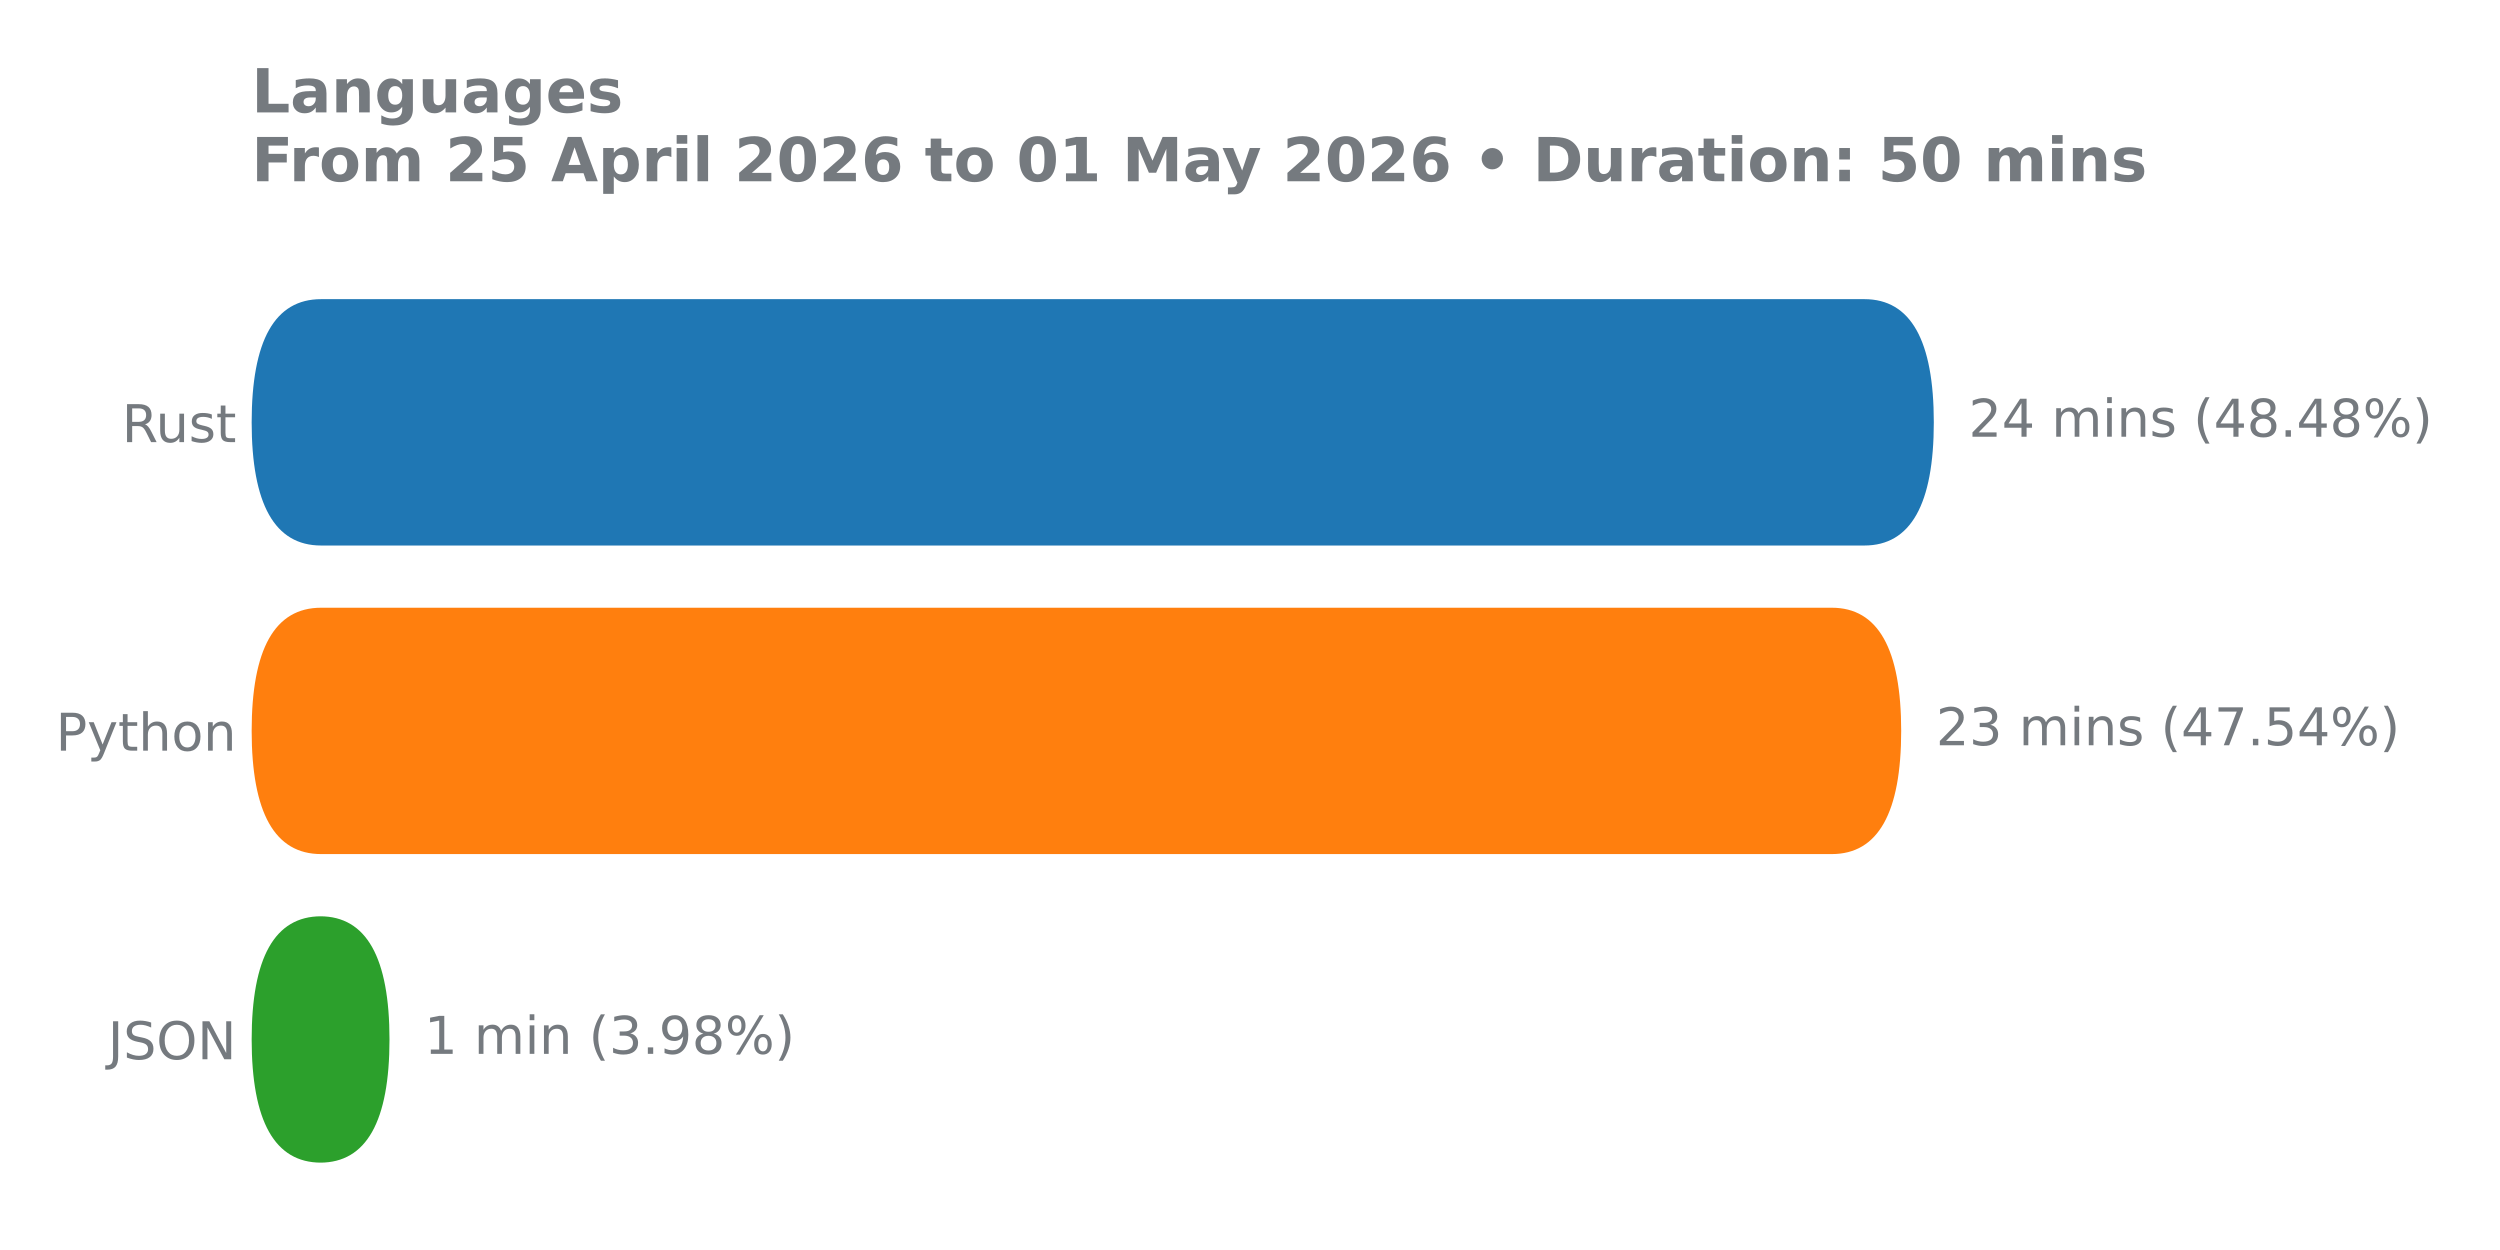
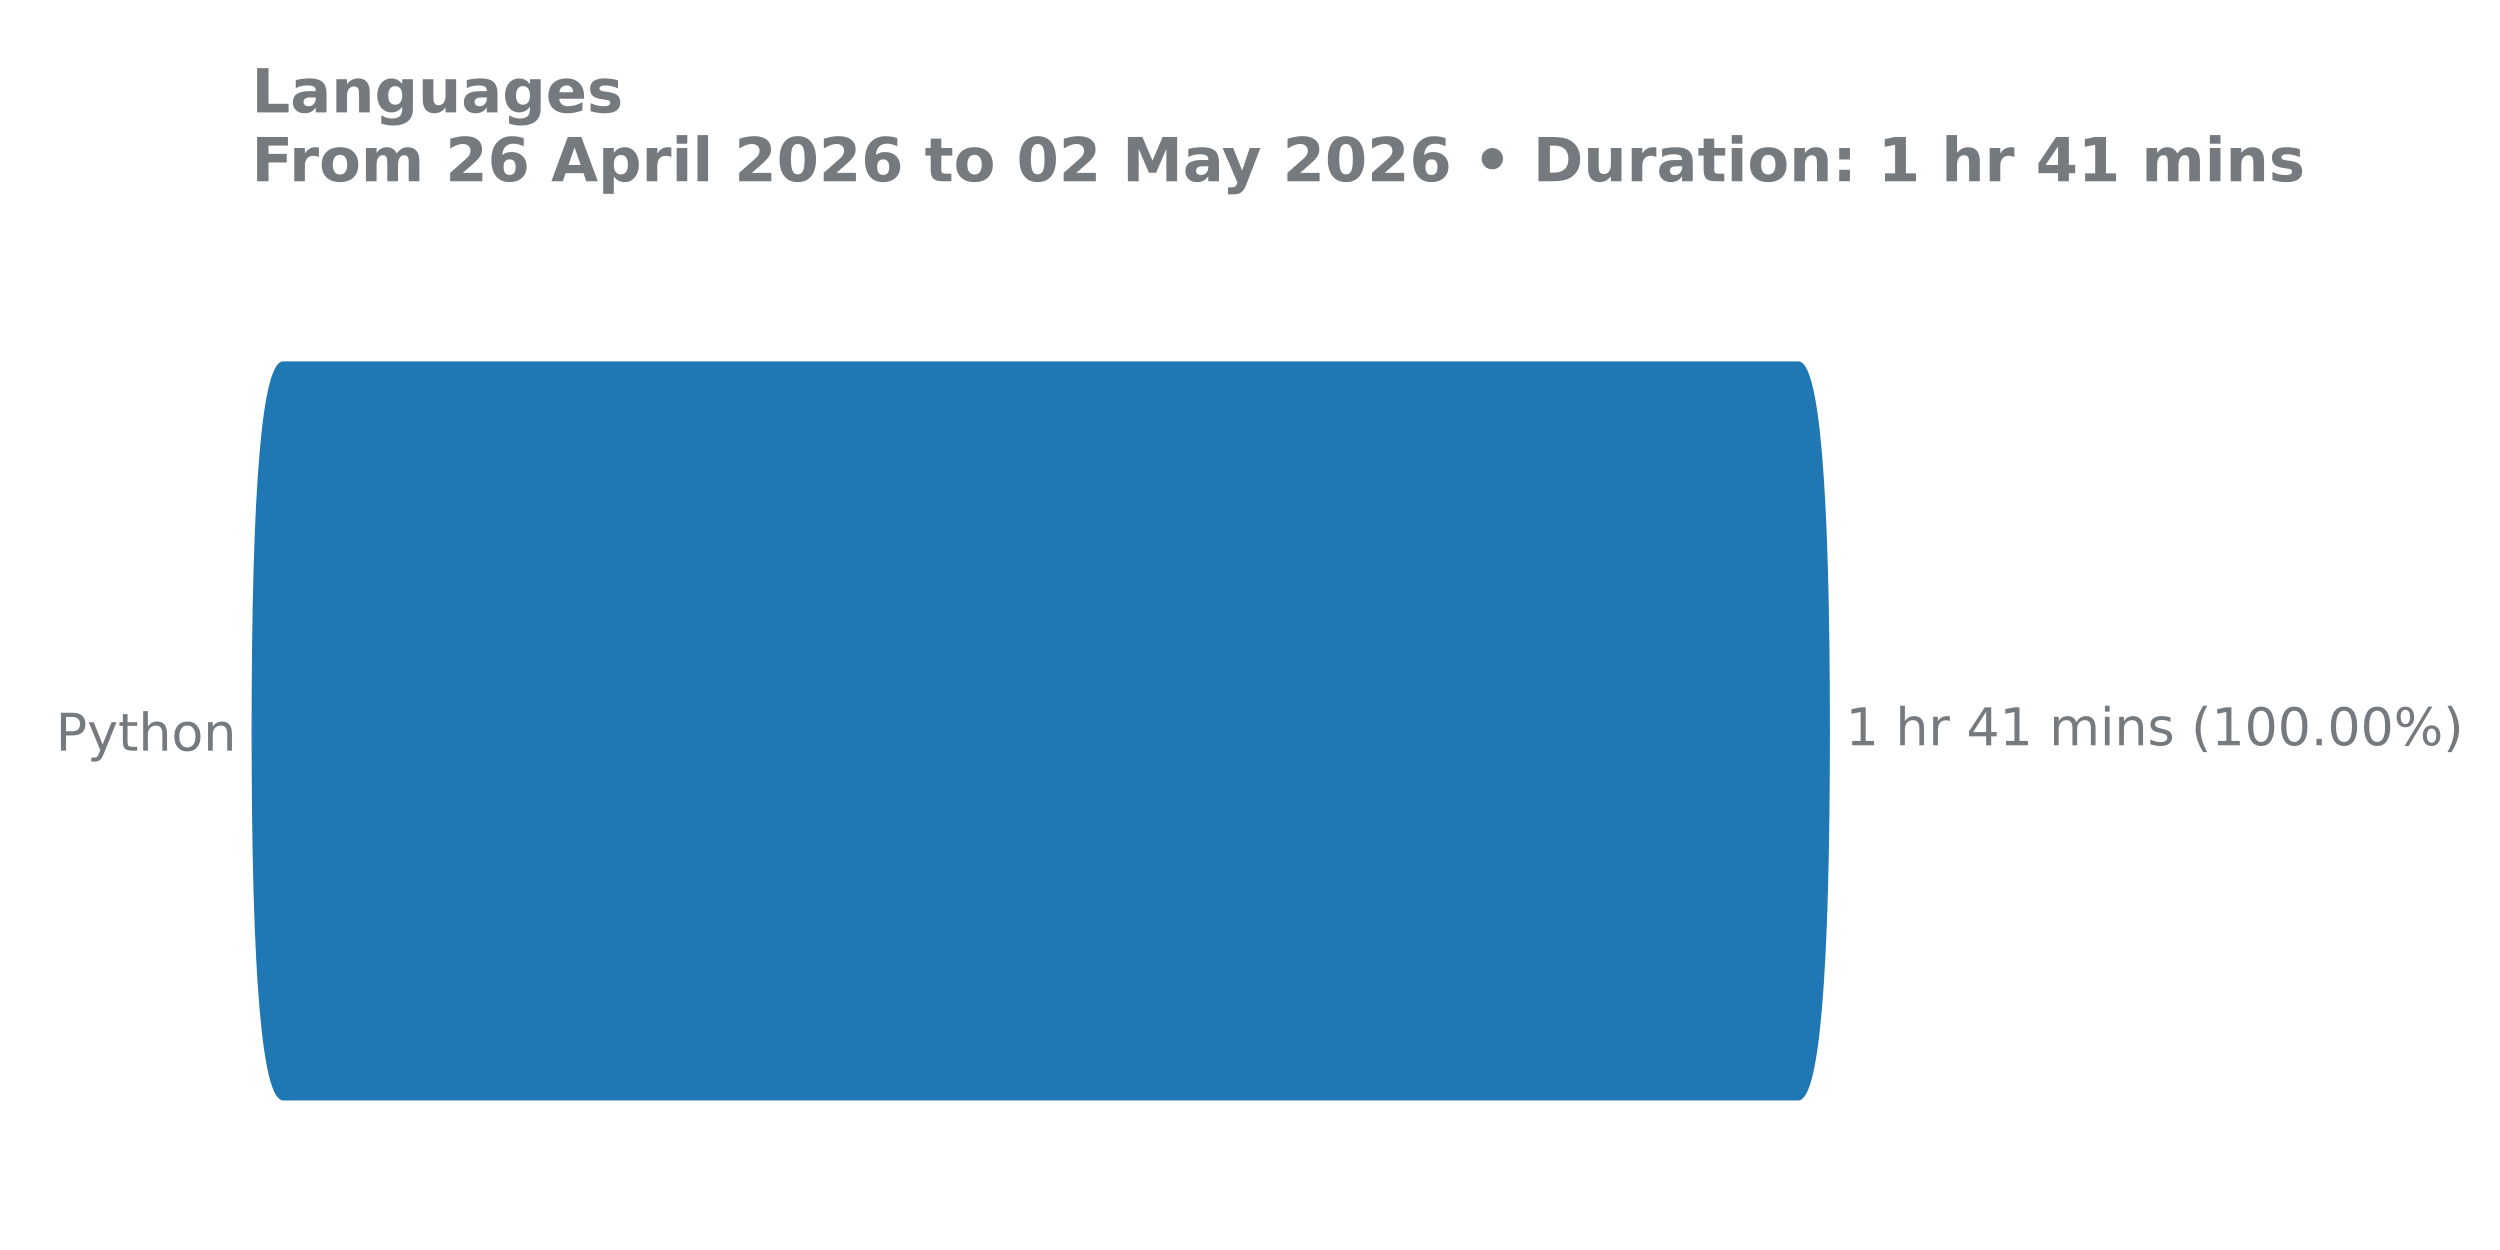
<svg xmlns="http://www.w3.org/2000/svg" xmlns:xlink="http://www.w3.org/1999/xlink" width="576pt" height="288pt" viewBox="0 0 576 288" version="1.1">
  <defs>
    <style type="text/css">*{stroke-linejoin: round; stroke-linecap: butt}</style>
  </defs>
  <g id="figure_1">
    <g id="patch_1">
      <path d="M 0 288  L 576 288  L 576 0  L 0 0  L 0 288  z " style="fill: none" />
    </g>
    <g id="axes_1">
      <g id="patch_2">
-         <path d="M 57.95 275.04  L 525.54 275.04  L 525.54 61.76  L 57.95 61.76  L 57.95 275.04  z " style="fill: none" />
+         <path d="M 57.95 275.04  L 457.994 275.04  L 457.994 61.76  L 57.95 61.76  L 57.95 275.04  z " style="fill: none" />
      </g>
      <g id="matplotlib.axis_1" />
      <g id="matplotlib.axis_2">
        <g id="ytick_1">
          <g id="text_1">
-             <g style="fill: #757a7f" transform="translate(28.09125 101.8657) scale(0.12 -0.12)">
-               <defs>
-                 <path id="DejaVuSans-52" d="M 2841 2188  Q 3044 2119 3236 1894  Q 3428 1669 3622 1275  L 4263 0  L 3584 0  L 2988 1197  Q 2756 1666 2539 1819  Q 2322 1972 1947 1972  L 1259 1972  L 1259 0  L 628 0  L 628 4666  L 2053 4666  Q 2853 4666 3247 4331  Q 3641 3997 3641 3322  Q 3641 2881 3436 2590  Q 3231 2300 2841 2188  z M 1259 4147  L 1259 2491  L 2053 2491  Q 2509 2491 2742 2702  Q 2975 2913 2975 3322  Q 2975 3731 2742 3939  Q 2509 4147 2053 4147  L 1259 4147  z " transform="scale(0.015625)" />
-                 <path id="DejaVuSans-75" d="M 544 1381  L 544 3500  L 1119 3500  L 1119 1403  Q 1119 906 1312 657  Q 1506 409 1894 409  Q 2359 409 2629 706  Q 2900 1003 2900 1516  L 2900 3500  L 3475 3500  L 3475 0  L 2900 0  L 2900 538  Q 2691 219 2414 64  Q 2138 -91 1772 -91  Q 1169 -91 856 284  Q 544 659 544 1381  z M 1991 3584  L 1991 3584  z " transform="scale(0.015625)" />
-                 <path id="DejaVuSans-73" d="M 2834 3397  L 2834 2853  Q 2591 2978 2328 3040  Q 2066 3103 1784 3103  Q 1356 3103 1142 2972  Q 928 2841 928 2578  Q 928 2378 1081 2264  Q 1234 2150 1697 2047  L 1894 2003  Q 2506 1872 2764 1633  Q 3022 1394 3022 966  Q 3022 478 2636 193  Q 2250 -91 1575 -91  Q 1294 -91 989 -36  Q 684 19 347 128  L 347 722  Q 666 556 975 473  Q 1284 391 1588 391  Q 1994 391 2212 530  Q 2431 669 2431 922  Q 2431 1156 2273 1281  Q 2116 1406 1581 1522  L 1381 1569  Q 847 1681 609 1914  Q 372 2147 372 2553  Q 372 3047 722 3315  Q 1072 3584 1716 3584  Q 2034 3584 2315 3537  Q 2597 3491 2834 3397  z " transform="scale(0.015625)" />
-                 <path id="DejaVuSans-74" d="M 1172 4494  L 1172 3500  L 2356 3500  L 2356 3053  L 1172 3053  L 1172 1153  Q 1172 725 1289 603  Q 1406 481 1766 481  L 2356 481  L 2356 0  L 1766 0  Q 1100 0 847 248  Q 594 497 594 1153  L 594 3053  L 172 3053  L 172 3500  L 594 3500  L 594 4494  L 1172 4494  z " transform="scale(0.015625)" />
-               </defs>
-               <use xlink:href="#DejaVuSans-52" />
-               <use xlink:href="#DejaVuSans-75" transform="translate(64.98242 0)" />
-               <use xlink:href="#DejaVuSans-73" transform="translate(128.3613 0)" />
-               <use xlink:href="#DejaVuSans-74" transform="translate(180.4609 0)" />
-             </g>
-           </g>
-         </g>
-         <g id="ytick_2">
-           <g id="text_2">
            <g style="fill: #757a7f" transform="translate(12.855 172.9591) scale(0.12 -0.12)">
              <defs>
                <path id="DejaVuSans-50" d="M 1259 4147  L 1259 2394  L 2053 2394  Q 2494 2394 2734 2622  Q 2975 2850 2975 3272  Q 2975 3691 2734 3919  Q 2494 4147 2053 4147  L 1259 4147  z M 628 4666  L 2053 4666  Q 2838 4666 3239 4311  Q 3641 3956 3641 3272  Q 3641 2581 3239 2228  Q 2838 1875 2053 1875  L 1259 1875  L 1259 0  L 628 0  L 628 4666  z " transform="scale(0.015625)" />
                <path id="DejaVuSans-79" d="M 2059 -325  Q 1816 -950 1584 -1140  Q 1353 -1331 966 -1331  L 506 -1331  L 506 -850  L 844 -850  Q 1081 -850 1212 -737  Q 1344 -625 1503 -206  L 1606 56  L 191 3500  L 800 3500  L 1894 763  L 2988 3500  L 3597 3500  L 2059 -325  z " transform="scale(0.015625)" />
+                 <path id="DejaVuSans-74" d="M 1172 4494  L 1172 3500  L 2356 3500  L 2356 3053  L 1172 3053  L 1172 1153  Q 1172 725 1289 603  Q 1406 481 1766 481  L 2356 481  L 2356 0  L 1766 0  Q 1100 0 847 248  Q 594 497 594 1153  L 594 3053  L 172 3053  L 172 3500  L 594 3500  L 594 4494  L 1172 4494  z " transform="scale(0.015625)" />
                <path id="DejaVuSans-68" d="M 3513 2113  L 3513 0  L 2938 0  L 2938 2094  Q 2938 2591 2744 2837  Q 2550 3084 2163 3084  Q 1697 3084 1428 2787  Q 1159 2491 1159 1978  L 1159 0  L 581 0  L 581 4863  L 1159 4863  L 1159 2956  Q 1366 3272 1645 3428  Q 1925 3584 2291 3584  Q 2894 3584 3203 3211  Q 3513 2838 3513 2113  z " transform="scale(0.015625)" />
                <path id="DejaVuSans-6f" d="M 1959 3097  Q 1497 3097 1228 2736  Q 959 2375 959 1747  Q 959 1119 1226 758  Q 1494 397 1959 397  Q 2419 397 2687 759  Q 2956 1122 2956 1747  Q 2956 2369 2687 2733  Q 2419 3097 1959 3097  z M 1959 3584  Q 2709 3584 3137 3096  Q 3566 2609 3566 1747  Q 3566 888 3137 398  Q 2709 -91 1959 -91  Q 1206 -91 779 398  Q 353 888 353 1747  Q 353 2609 779 3096  Q 1206 3584 1959 3584  z " transform="scale(0.015625)" />
                <path id="DejaVuSans-6e" d="M 3513 2113  L 3513 0  L 2938 0  L 2938 2094  Q 2938 2591 2744 2837  Q 2550 3084 2163 3084  Q 1697 3084 1428 2787  Q 1159 2491 1159 1978  L 1159 0  L 581 0  L 581 3500  L 1159 3500  L 1159 2956  Q 1366 3272 1645 3428  Q 1925 3584 2291 3584  Q 2894 3584 3203 3211  Q 3513 2838 3513 2113  z " transform="scale(0.015625)" />
              </defs>
              <use xlink:href="#DejaVuSans-50" />
              <use xlink:href="#DejaVuSans-79" transform="translate(60.30273 0)" />
              <use xlink:href="#DejaVuSans-74" transform="translate(119.4824 0)" />
              <use xlink:href="#DejaVuSans-68" transform="translate(158.6914 0)" />
              <use xlink:href="#DejaVuSans-6f" transform="translate(222.0703 0)" />
              <use xlink:href="#DejaVuSans-6e" transform="translate(283.252 0)" />
            </g>
          </g>
        </g>
-         <g id="ytick_3">
-           <g id="text_3">
-             <g style="fill: #757a7f" transform="translate(24.86812 244.0524) scale(0.12 -0.12)">
-               <defs>
-                 <path id="DejaVuSans-4a" d="M 628 4666  L 1259 4666  L 1259 325  Q 1259 -519 939 -900  Q 619 -1281 -91 -1281  L -331 -1281  L -331 -750  L -134 -750  Q 284 -750 456 -515  Q 628 -281 628 325  L 628 4666  z " transform="scale(0.015625)" />
-                 <path id="DejaVuSans-53" d="M 3425 4513  L 3425 3897  Q 3066 4069 2747 4153  Q 2428 4238 2131 4238  Q 1616 4238 1336 4038  Q 1056 3838 1056 3469  Q 1056 3159 1242 3001  Q 1428 2844 1947 2747  L 2328 2669  Q 3034 2534 3370 2195  Q 3706 1856 3706 1288  Q 3706 609 3251 259  Q 2797 -91 1919 -91  Q 1588 -91 1214 -16  Q 841 59 441 206  L 441 856  Q 825 641 1194 531  Q 1563 422 1919 422  Q 2459 422 2753 634  Q 3047 847 3047 1241  Q 3047 1584 2836 1778  Q 2625 1972 2144 2069  L 1759 2144  Q 1053 2284 737 2584  Q 422 2884 422 3419  Q 422 4038 858 4394  Q 1294 4750 2059 4750  Q 2388 4750 2728 4690  Q 3069 4631 3425 4513  z " transform="scale(0.015625)" />
-                 <path id="DejaVuSans-4f" d="M 2522 4238  Q 1834 4238 1429 3725  Q 1025 3213 1025 2328  Q 1025 1447 1429 934  Q 1834 422 2522 422  Q 3209 422 3611 934  Q 4013 1447 4013 2328  Q 4013 3213 3611 3725  Q 3209 4238 2522 4238  z M 2522 4750  Q 3503 4750 4090 4092  Q 4678 3434 4678 2328  Q 4678 1225 4090 567  Q 3503 -91 2522 -91  Q 1538 -91 948 565  Q 359 1222 359 2328  Q 359 3434 948 4092  Q 1538 4750 2522 4750  z " transform="scale(0.015625)" />
-                 <path id="DejaVuSans-4e" d="M 628 4666  L 1478 4666  L 3547 763  L 3547 4666  L 4159 4666  L 4159 0  L 3309 0  L 1241 3903  L 1241 0  L 628 0  L 628 4666  z " transform="scale(0.015625)" />
-               </defs>
-               <use xlink:href="#DejaVuSans-4a" />
-               <use xlink:href="#DejaVuSans-53" transform="translate(29.49219 0)" />
-               <use xlink:href="#DejaVuSans-4f" transform="translate(92.96875 0)" />
-               <use xlink:href="#DejaVuSans-4e" transform="translate(171.6797 0)" />
-             </g>
-           </g>
-         </g>
      </g>
      <g id="patch_3">
-         <path d="M 73.973 211.113  L 73.75 211.113  Q 89.741 211.113 89.741 239.55  L 89.741 239.436  Q 89.741 267.874 73.75 267.874  L 73.973 267.874  Q 57.982 267.874 57.982 239.436  L 57.982 239.55  Q 57.982 211.113 73.973 211.113  z " clip-path="url(#p7775bc3fd5)" style="fill: #2ca02c" />
-       </g>
-       <g id="patch_4">
-         <path d="M 73.973 140.02  L 422.044 140.02  Q 438.035 140.02 438.035 168.457  L 438.035 168.343  Q 438.035 196.78 422.044 196.78  L 73.973 196.78  Q 57.982 196.78 57.982 168.343  L 57.982 168.457  Q 57.982 140.02 73.973 140.02  z " clip-path="url(#p7775bc3fd5)" style="fill: #ff7f0e" />
-       </g>
-       <g id="patch_5">
-         <path d="M 73.973 68.926  L 429.56 68.926  Q 445.551 68.926 445.551 97.364  L 445.551 97.25  Q 445.551 125.687 429.56 125.687  L 73.973 125.687  Q 57.982 125.687 57.982 97.25  L 57.982 97.364  Q 57.982 68.926 73.973 68.926  z " clip-path="url(#p7775bc3fd5)" style="fill: #1f77b4" />
+         <path d="M 65.238 83.259  L 414.338 83.259  Q 421.611 83.259 421.611 168.571  L 421.611 168.229  Q 421.611 253.541 414.338 253.541  L 65.238 253.541  Q 57.965 253.541 57.965 168.229  L 57.965 168.571  Q 57.965 83.259 65.238 83.259  z " clip-path="url(#p028d871678)" style="fill: #1f77b4" />
      </g>
      <g id="line2d_1">
-         <path clip-path="url(#p7775bc3fd5)" style="fill: none; stroke: #424242; stroke-width: 2.25; stroke-linecap: round" />
+         <path clip-path="url(#p028d871678)" style="fill: none; stroke: #424242; stroke-width: 2.25; stroke-linecap: round" />
      </g>
-       <g id="line2d_2">
-         <path clip-path="url(#p7775bc3fd5)" style="fill: none; stroke: #424242; stroke-width: 2.25; stroke-linecap: round" />
-       </g>
-       <g id="line2d_3">
-         <path clip-path="url(#p7775bc3fd5)" style="fill: none; stroke: #424242; stroke-width: 2.25; stroke-linecap: round" />
-       </g>
-       <g id="text_4">
-         <g style="fill: #757a7f" transform="translate(453.5788 100.6179) scale(0.12 -0.12)">
+       <g id="text_2">
+         <g style="fill: #757a7f" transform="translate(425.2628 171.7113) scale(0.12 -0.12)">
          <defs>
-             <path id="DejaVuSans-32" d="M 1228 531  L 3431 531  L 3431 0  L 469 0  L 469 531  Q 828 903 1448 1529  Q 2069 2156 2228 2338  Q 2531 2678 2651 2914  Q 2772 3150 2772 3378  Q 2772 3750 2511 3984  Q 2250 4219 1831 4219  Q 1534 4219 1204 4116  Q 875 4013 500 3803  L 500 4441  Q 881 4594 1212 4672  Q 1544 4750 1819 4750  Q 2544 4750 2975 4387  Q 3406 4025 3406 3419  Q 3406 3131 3298 2873  Q 3191 2616 2906 2266  Q 2828 2175 2409 1742  Q 1991 1309 1228 531  z " transform="scale(0.015625)" />
+             <path id="DejaVuSans-31" d="M 794 531  L 1825 531  L 1825 4091  L 703 3866  L 703 4441  L 1819 4666  L 2450 4666  L 2450 531  L 3481 531  L 3481 0  L 794 0  L 794 531  z " transform="scale(0.015625)" />
+             <path id="DejaVuSans-20" transform="scale(0.015625)" />
+             <path id="DejaVuSans-72" d="M 2631 2963  Q 2534 3019 2420 3045  Q 2306 3072 2169 3072  Q 1681 3072 1420 2755  Q 1159 2438 1159 1844  L 1159 0  L 581 0  L 581 3500  L 1159 3500  L 1159 2956  Q 1341 3275 1631 3429  Q 1922 3584 2338 3584  Q 2397 3584 2469 3576  Q 2541 3569 2628 3553  L 2631 2963  z " transform="scale(0.015625)" />
            <path id="DejaVuSans-34" d="M 2419 4116  L 825 1625  L 2419 1625  L 2419 4116  z M 2253 4666  L 3047 4666  L 3047 1625  L 3713 1625  L 3713 1100  L 3047 1100  L 3047 0  L 2419 0  L 2419 1100  L 313 1100  L 313 1709  L 2253 4666  z " transform="scale(0.015625)" />
-             <path id="DejaVuSans-20" transform="scale(0.015625)" />
            <path id="DejaVuSans-6d" d="M 3328 2828  Q 3544 3216 3844 3400  Q 4144 3584 4550 3584  Q 5097 3584 5394 3201  Q 5691 2819 5691 2113  L 5691 0  L 5113 0  L 5113 2094  Q 5113 2597 4934 2840  Q 4756 3084 4391 3084  Q 3944 3084 3684 2787  Q 3425 2491 3425 1978  L 3425 0  L 2847 0  L 2847 2094  Q 2847 2600 2669 2842  Q 2491 3084 2119 3084  Q 1678 3084 1418 2786  Q 1159 2488 1159 1978  L 1159 0  L 581 0  L 581 3500  L 1159 3500  L 1159 2956  Q 1356 3278 1631 3431  Q 1906 3584 2284 3584  Q 2666 3584 2933 3390  Q 3200 3197 3328 2828  z " transform="scale(0.015625)" />
            <path id="DejaVuSans-69" d="M 603 3500  L 1178 3500  L 1178 0  L 603 0  L 603 3500  z M 603 4863  L 1178 4863  L 1178 4134  L 603 4134  L 603 4863  z " transform="scale(0.015625)" />
+             <path id="DejaVuSans-73" d="M 2834 3397  L 2834 2853  Q 2591 2978 2328 3040  Q 2066 3103 1784 3103  Q 1356 3103 1142 2972  Q 928 2841 928 2578  Q 928 2378 1081 2264  Q 1234 2150 1697 2047  L 1894 2003  Q 2506 1872 2764 1633  Q 3022 1394 3022 966  Q 3022 478 2636 193  Q 2250 -91 1575 -91  Q 1294 -91 989 -36  Q 684 19 347 128  L 347 722  Q 666 556 975 473  Q 1284 391 1588 391  Q 1994 391 2212 530  Q 2431 669 2431 922  Q 2431 1156 2273 1281  Q 2116 1406 1581 1522  L 1381 1569  Q 847 1681 609 1914  Q 372 2147 372 2553  Q 372 3047 722 3315  Q 1072 3584 1716 3584  Q 2034 3584 2315 3537  Q 2597 3491 2834 3397  z " transform="scale(0.015625)" />
            <path id="DejaVuSans-28" d="M 1984 4856  Q 1566 4138 1362 3434  Q 1159 2731 1159 2009  Q 1159 1288 1364 580  Q 1569 -128 1984 -844  L 1484 -844  Q 1016 -109 783 600  Q 550 1309 550 2009  Q 550 2706 781 3412  Q 1013 4119 1484 4856  L 1984 4856  z " transform="scale(0.015625)" />
-             <path id="DejaVuSans-38" d="M 2034 2216  Q 1584 2216 1326 1975  Q 1069 1734 1069 1313  Q 1069 891 1326 650  Q 1584 409 2034 409  Q 2484 409 2743 651  Q 3003 894 3003 1313  Q 3003 1734 2745 1975  Q 2488 2216 2034 2216  z M 1403 2484  Q 997 2584 770 2862  Q 544 3141 544 3541  Q 544 4100 942 4425  Q 1341 4750 2034 4750  Q 2731 4750 3128 4425  Q 3525 4100 3525 3541  Q 3525 3141 3298 2862  Q 3072 2584 2669 2484  Q 3125 2378 3379 2068  Q 3634 1759 3634 1313  Q 3634 634 3220 271  Q 2806 -91 2034 -91  Q 1263 -91 848 271  Q 434 634 434 1313  Q 434 1759 690 2068  Q 947 2378 1403 2484  z M 1172 3481  Q 1172 3119 1398 2916  Q 1625 2713 2034 2713  Q 2441 2713 2670 2916  Q 2900 3119 2900 3481  Q 2900 3844 2670 4047  Q 2441 4250 2034 4250  Q 1625 4250 1398 4047  Q 1172 3844 1172 3481  z " transform="scale(0.015625)" />
+             <path id="DejaVuSans-30" d="M 2034 4250  Q 1547 4250 1301 3770  Q 1056 3291 1056 2328  Q 1056 1369 1301 889  Q 1547 409 2034 409  Q 2525 409 2770 889  Q 3016 1369 3016 2328  Q 3016 3291 2770 3770  Q 2525 4250 2034 4250  z M 2034 4750  Q 2819 4750 3233 4129  Q 3647 3509 3647 2328  Q 3647 1150 3233 529  Q 2819 -91 2034 -91  Q 1250 -91 836 529  Q 422 1150 422 2328  Q 422 3509 836 4129  Q 1250 4750 2034 4750  z " transform="scale(0.015625)" />
            <path id="DejaVuSans-2e" d="M 684 794  L 1344 794  L 1344 0  L 684 0  L 684 794  z " transform="scale(0.015625)" />
            <path id="DejaVuSans-25" d="M 4653 2053  Q 4381 2053 4226 1822  Q 4072 1591 4072 1178  Q 4072 772 4226 539  Q 4381 306 4653 306  Q 4919 306 5073 539  Q 5228 772 5228 1178  Q 5228 1588 5073 1820  Q 4919 2053 4653 2053  z M 4653 2450  Q 5147 2450 5437 2106  Q 5728 1763 5728 1178  Q 5728 594 5436 251  Q 5144 -91 4653 -91  Q 4153 -91 3862 251  Q 3572 594 3572 1178  Q 3572 1766 3864 2108  Q 4156 2450 4653 2450  z M 1428 4353  Q 1159 4353 1004 4120  Q 850 3888 850 3481  Q 850 3069 1003 2837  Q 1156 2606 1428 2606  Q 1700 2606 1854 2837  Q 2009 3069 2009 3481  Q 2009 3884 1853 4118  Q 1697 4353 1428 4353  z M 4250 4750  L 4750 4750  L 1831 -91  L 1331 -91  L 4250 4750  z M 1428 4750  Q 1922 4750 2215 4408  Q 2509 4066 2509 3481  Q 2509 2891 2217 2550  Q 1925 2209 1428 2209  Q 931 2209 642 2551  Q 353 2894 353 3481  Q 353 4063 643 4406  Q 934 4750 1428 4750  z " transform="scale(0.015625)" />
            <path id="DejaVuSans-29" d="M 513 4856  L 1013 4856  Q 1481 4119 1714 3412  Q 1947 2706 1947 2009  Q 1947 1309 1714 600  Q 1481 -109 1013 -844  L 513 -844  Q 928 -128 1133 580  Q 1338 1288 1338 2009  Q 1338 2731 1133 3434  Q 928 4138 513 4856  z " transform="scale(0.015625)" />
          </defs>
-           <use xlink:href="#DejaVuSans-32" />
-           <use xlink:href="#DejaVuSans-34" transform="translate(63.62305 0)" />
-           <use xlink:href="#DejaVuSans-20" transform="translate(127.2461 0)" />
-           <use xlink:href="#DejaVuSans-6d" transform="translate(159.0332 0)" />
-           <use xlink:href="#DejaVuSans-69" transform="translate(256.4453 0)" />
-           <use xlink:href="#DejaVuSans-6e" transform="translate(284.2285 0)" />
-           <use xlink:href="#DejaVuSans-73" transform="translate(347.6074 0)" />
-           <use xlink:href="#DejaVuSans-20" transform="translate(399.707 0)" />
-           <use xlink:href="#DejaVuSans-28" transform="translate(431.4941 0)" />
-           <use xlink:href="#DejaVuSans-34" transform="translate(470.5078 0)" />
-           <use xlink:href="#DejaVuSans-38" transform="translate(534.1309 0)" />
-           <use xlink:href="#DejaVuSans-2e" transform="translate(597.7539 0)" />
-           <use xlink:href="#DejaVuSans-34" transform="translate(629.541 0)" />
-           <use xlink:href="#DejaVuSans-38" transform="translate(693.1641 0)" />
-           <use xlink:href="#DejaVuSans-25" transform="translate(756.7871 0)" />
-           <use xlink:href="#DejaVuSans-29" transform="translate(851.8066 0)" />
+           <use xlink:href="#DejaVuSans-31" />
+           <use xlink:href="#DejaVuSans-20" transform="translate(63.62305 0)" />
+           <use xlink:href="#DejaVuSans-68" transform="translate(95.41016 0)" />
+           <use xlink:href="#DejaVuSans-72" transform="translate(158.7891 0)" />
+           <use xlink:href="#DejaVuSans-20" transform="translate(199.9023 0)" />
+           <use xlink:href="#DejaVuSans-34" transform="translate(231.6895 0)" />
+           <use xlink:href="#DejaVuSans-31" transform="translate(295.3125 0)" />
+           <use xlink:href="#DejaVuSans-20" transform="translate(358.9355 0)" />
+           <use xlink:href="#DejaVuSans-6d" transform="translate(390.7227 0)" />
+           <use xlink:href="#DejaVuSans-69" transform="translate(488.1348 0)" />
+           <use xlink:href="#DejaVuSans-6e" transform="translate(515.918 0)" />
+           <use xlink:href="#DejaVuSans-73" transform="translate(579.2969 0)" />
+           <use xlink:href="#DejaVuSans-20" transform="translate(631.3965 0)" />
+           <use xlink:href="#DejaVuSans-28" transform="translate(663.1836 0)" />
+           <use xlink:href="#DejaVuSans-31" transform="translate(702.1973 0)" />
+           <use xlink:href="#DejaVuSans-30" transform="translate(765.8203 0)" />
+           <use xlink:href="#DejaVuSans-30" transform="translate(829.4434 0)" />
+           <use xlink:href="#DejaVuSans-2e" transform="translate(893.0664 0)" />
+           <use xlink:href="#DejaVuSans-30" transform="translate(924.8535 0)" />
+           <use xlink:href="#DejaVuSans-30" transform="translate(988.4766 0)" />
+           <use xlink:href="#DejaVuSans-25" transform="translate(1052.1 0)" />
+           <use xlink:href="#DejaVuSans-29" transform="translate(1147.119 0)" />
        </g>
      </g>
-       <g id="text_5">
-         <g style="fill: #757a7f" transform="translate(446.0628 171.7113) scale(0.12 -0.12)">
-           <defs>
-             <path id="DejaVuSans-33" d="M 2597 2516  Q 3050 2419 3304 2112  Q 3559 1806 3559 1356  Q 3559 666 3084 287  Q 2609 -91 1734 -91  Q 1441 -91 1130 -33  Q 819 25 488 141  L 488 750  Q 750 597 1062 519  Q 1375 441 1716 441  Q 2309 441 2620 675  Q 2931 909 2931 1356  Q 2931 1769 2642 2001  Q 2353 2234 1838 2234  L 1294 2234  L 1294 2753  L 1863 2753  Q 2328 2753 2575 2939  Q 2822 3125 2822 3475  Q 2822 3834 2567 4026  Q 2313 4219 1838 4219  Q 1578 4219 1281 4162  Q 984 4106 628 3988  L 628 4550  Q 988 4650 1302 4700  Q 1616 4750 1894 4750  Q 2613 4750 3031 4423  Q 3450 4097 3450 3541  Q 3450 3153 3228 2886  Q 3006 2619 2597 2516  z " transform="scale(0.015625)" />
-             <path id="DejaVuSans-37" d="M 525 4666  L 3525 4666  L 3525 4397  L 1831 0  L 1172 0  L 2766 4134  L 525 4134  L 525 4666  z " transform="scale(0.015625)" />
-             <path id="DejaVuSans-35" d="M 691 4666  L 3169 4666  L 3169 4134  L 1269 4134  L 1269 2991  Q 1406 3038 1543 3061  Q 1681 3084 1819 3084  Q 2600 3084 3056 2656  Q 3513 2228 3513 1497  Q 3513 744 3044 326  Q 2575 -91 1722 -91  Q 1428 -91 1123 -41  Q 819 9 494 109  L 494 744  Q 775 591 1075 516  Q 1375 441 1709 441  Q 2250 441 2565 725  Q 2881 1009 2881 1497  Q 2881 1984 2565 2268  Q 2250 2553 1709 2553  Q 1456 2553 1204 2497  Q 953 2441 691 2322  L 691 4666  z " transform="scale(0.015625)" />
-           </defs>
-           <use xlink:href="#DejaVuSans-32" />
-           <use xlink:href="#DejaVuSans-33" transform="translate(63.62305 0)" />
-           <use xlink:href="#DejaVuSans-20" transform="translate(127.2461 0)" />
-           <use xlink:href="#DejaVuSans-6d" transform="translate(159.0332 0)" />
-           <use xlink:href="#DejaVuSans-69" transform="translate(256.4453 0)" />
-           <use xlink:href="#DejaVuSans-6e" transform="translate(284.2285 0)" />
-           <use xlink:href="#DejaVuSans-73" transform="translate(347.6074 0)" />
-           <use xlink:href="#DejaVuSans-20" transform="translate(399.707 0)" />
-           <use xlink:href="#DejaVuSans-28" transform="translate(431.4941 0)" />
-           <use xlink:href="#DejaVuSans-34" transform="translate(470.5078 0)" />
-           <use xlink:href="#DejaVuSans-37" transform="translate(534.1309 0)" />
-           <use xlink:href="#DejaVuSans-2e" transform="translate(597.7539 0)" />
-           <use xlink:href="#DejaVuSans-35" transform="translate(629.541 0)" />
-           <use xlink:href="#DejaVuSans-34" transform="translate(693.1641 0)" />
-           <use xlink:href="#DejaVuSans-25" transform="translate(756.7871 0)" />
-           <use xlink:href="#DejaVuSans-29" transform="translate(851.8066 0)" />
-         </g>
-       </g>
-       <g id="text_6">
-         <g style="fill: #757a7f" transform="translate(97.76875 242.8046) scale(0.12 -0.12)">
-           <defs>
-             <path id="DejaVuSans-31" d="M 794 531  L 1825 531  L 1825 4091  L 703 3866  L 703 4441  L 1819 4666  L 2450 4666  L 2450 531  L 3481 531  L 3481 0  L 794 0  L 794 531  z " transform="scale(0.015625)" />
-             <path id="DejaVuSans-39" d="M 703 97  L 703 672  Q 941 559 1184 500  Q 1428 441 1663 441  Q 2288 441 2617 861  Q 2947 1281 2994 2138  Q 2813 1869 2534 1725  Q 2256 1581 1919 1581  Q 1219 1581 811 2004  Q 403 2428 403 3163  Q 403 3881 828 4315  Q 1253 4750 1959 4750  Q 2769 4750 3195 4129  Q 3622 3509 3622 2328  Q 3622 1225 3098 567  Q 2575 -91 1691 -91  Q 1453 -91 1209 -44  Q 966 3 703 97  z M 1959 2075  Q 2384 2075 2632 2365  Q 2881 2656 2881 3163  Q 2881 3666 2632 3958  Q 2384 4250 1959 4250  Q 1534 4250 1286 3958  Q 1038 3666 1038 3163  Q 1038 2656 1286 2365  Q 1534 2075 1959 2075  z " transform="scale(0.015625)" />
-           </defs>
-           <use xlink:href="#DejaVuSans-31" />
-           <use xlink:href="#DejaVuSans-20" transform="translate(63.62305 0)" />
-           <use xlink:href="#DejaVuSans-6d" transform="translate(95.41016 0)" />
-           <use xlink:href="#DejaVuSans-69" transform="translate(192.8223 0)" />
-           <use xlink:href="#DejaVuSans-6e" transform="translate(220.6055 0)" />
-           <use xlink:href="#DejaVuSans-20" transform="translate(283.9844 0)" />
-           <use xlink:href="#DejaVuSans-28" transform="translate(315.7715 0)" />
-           <use xlink:href="#DejaVuSans-33" transform="translate(354.7852 0)" />
-           <use xlink:href="#DejaVuSans-2e" transform="translate(418.4082 0)" />
-           <use xlink:href="#DejaVuSans-39" transform="translate(450.1953 0)" />
-           <use xlink:href="#DejaVuSans-38" transform="translate(513.8184 0)" />
-           <use xlink:href="#DejaVuSans-25" transform="translate(577.4414 0)" />
-           <use xlink:href="#DejaVuSans-29" transform="translate(672.4609 0)" />
-         </g>
-       </g>
-       <g id="text_7">
+       <g id="text_3">
        <g style="fill: #757a7f" transform="translate(57.95 25.91463) scale(0.14 -0.14)">
          <defs>
            <path id="DejaVuSans-Bold-4c" d="M 588 4666  L 1791 4666  L 1791 909  L 3903 909  L 3903 0  L 588 0  L 588 4666  z " transform="scale(0.015625)" />
            <path id="DejaVuSans-Bold-61" d="M 2106 1575  Q 1756 1575 1579 1456  Q 1403 1338 1403 1106  Q 1403 894 1545 773  Q 1688 653 1941 653  Q 2256 653 2472 879  Q 2688 1106 2688 1447  L 2688 1575  L 2106 1575  z M 3816 1997  L 3816 0  L 2688 0  L 2688 519  Q 2463 200 2181 54  Q 1900 -91 1497 -91  Q 953 -91 614 226  Q 275 544 275 1050  Q 275 1666 698 1953  Q 1122 2241 2028 2241  L 2688 2241  L 2688 2328  Q 2688 2594 2478 2717  Q 2269 2841 1825 2841  Q 1466 2841 1156 2769  Q 847 2697 581 2553  L 581 3406  Q 941 3494 1303 3539  Q 1666 3584 2028 3584  Q 2975 3584 3395 3211  Q 3816 2838 3816 1997  z " transform="scale(0.015625)" />
            <path id="DejaVuSans-Bold-6e" d="M 4056 2131  L 4056 0  L 2931 0  L 2931 347  L 2931 1631  Q 2931 2084 2911 2256  Q 2891 2428 2841 2509  Q 2775 2619 2662 2680  Q 2550 2741 2406 2741  Q 2056 2741 1856 2470  Q 1656 2200 1656 1722  L 1656 0  L 538 0  L 538 3500  L 1656 3500  L 1656 2988  Q 1909 3294 2193 3439  Q 2478 3584 2822 3584  Q 3428 3584 3742 3212  Q 4056 2841 4056 2131  z " transform="scale(0.015625)" />
            <path id="DejaVuSans-Bold-67" d="M 2919 594  Q 2688 288 2409 144  Q 2131 0 1766 0  Q 1125 0 706 504  Q 288 1009 288 1791  Q 288 2575 706 3076  Q 1125 3578 1766 3578  Q 2131 3578 2409 3434  Q 2688 3291 2919 2981  L 2919 3500  L 4044 3500  L 4044 353  Q 4044 -491 3511 -936  Q 2978 -1381 1966 -1381  Q 1638 -1381 1331 -1331  Q 1025 -1281 716 -1178  L 716 -306  Q 1009 -475 1290 -558  Q 1572 -641 1856 -641  Q 2406 -641 2662 -400  Q 2919 -159 2919 353  L 2919 594  z M 2181 2772  Q 1834 2772 1640 2515  Q 1447 2259 1447 1791  Q 1447 1309 1634 1061  Q 1822 813 2181 813  Q 2531 813 2725 1069  Q 2919 1325 2919 1791  Q 2919 2259 2725 2515  Q 2531 2772 2181 2772  z " transform="scale(0.015625)" />
            <path id="DejaVuSans-Bold-75" d="M 500 1363  L 500 3500  L 1625 3500  L 1625 3150  Q 1625 2866 1622 2436  Q 1619 2006 1619 1863  Q 1619 1441 1641 1255  Q 1663 1069 1716 984  Q 1784 875 1895 815  Q 2006 756 2150 756  Q 2500 756 2700 1025  Q 2900 1294 2900 1772  L 2900 3500  L 4019 3500  L 4019 0  L 2900 0  L 2900 506  Q 2647 200 2364 54  Q 2081 -91 1741 -91  Q 1134 -91 817 281  Q 500 653 500 1363  z " transform="scale(0.015625)" />
            <path id="DejaVuSans-Bold-65" d="M 4031 1759  L 4031 1441  L 1416 1441  Q 1456 1047 1700 850  Q 1944 653 2381 653  Q 2734 653 3104 758  Q 3475 863 3866 1075  L 3866 213  Q 3469 63 3072 -14  Q 2675 -91 2278 -91  Q 1328 -91 801 392  Q 275 875 275 1747  Q 275 2603 792 3093  Q 1309 3584 2216 3584  Q 3041 3584 3536 3087  Q 4031 2591 4031 1759  z M 2881 2131  Q 2881 2450 2695 2645  Q 2509 2841 2209 2841  Q 1884 2841 1681 2658  Q 1478 2475 1428 2131  L 2881 2131  z " transform="scale(0.015625)" />
            <path id="DejaVuSans-Bold-73" d="M 3272 3391  L 3272 2541  Q 2913 2691 2578 2766  Q 2244 2841 1947 2841  Q 1628 2841 1473 2761  Q 1319 2681 1319 2516  Q 1319 2381 1436 2309  Q 1553 2238 1856 2203  L 2053 2175  Q 2913 2066 3209 1816  Q 3506 1566 3506 1031  Q 3506 472 3093 190  Q 2681 -91 1863 -91  Q 1516 -91 1145 -36  Q 775 19 384 128  L 384 978  Q 719 816 1070 734  Q 1422 653 1784 653  Q 2113 653 2278 743  Q 2444 834 2444 1013  Q 2444 1163 2330 1236  Q 2216 1309 1875 1350  L 1678 1375  Q 931 1469 631 1722  Q 331 1975 331 2491  Q 331 3047 712 3315  Q 1094 3584 1881 3584  Q 2191 3584 2531 3537  Q 2872 3491 3272 3391  z " transform="scale(0.015625)" />
          </defs>
          <use xlink:href="#DejaVuSans-Bold-4c" transform="translate(0 0.09375)" />
          <use xlink:href="#DejaVuSans-Bold-61" transform="translate(63.7207 0.09375)" />
          <use xlink:href="#DejaVuSans-Bold-6e" transform="translate(131.2012 0.09375)" />
          <use xlink:href="#DejaVuSans-Bold-67" transform="translate(202.3926 0.09375)" />
          <use xlink:href="#DejaVuSans-Bold-75" transform="translate(273.9746 0.09375)" />
          <use xlink:href="#DejaVuSans-Bold-61" transform="translate(345.166 0.09375)" />
          <use xlink:href="#DejaVuSans-Bold-67" transform="translate(412.6465 0.09375)" />
          <use xlink:href="#DejaVuSans-Bold-65" transform="translate(484.2285 0.09375)" />
          <use xlink:href="#DejaVuSans-Bold-73" transform="translate(552.0508 0.09375)" />
        </g>
        <g style="fill: #757a7f" transform="translate(57.95 41.76) scale(0.14 -0.14)">
          <defs>
            <path id="DejaVuSans-Bold-46" d="M 588 4666  L 3834 4666  L 3834 3756  L 1791 3756  L 1791 2888  L 3713 2888  L 3713 1978  L 1791 1978  L 1791 0  L 588 0  L 588 4666  z " transform="scale(0.015625)" />
            <path id="DejaVuSans-Bold-72" d="M 3138 2547  Q 2991 2616 2845 2648  Q 2700 2681 2553 2681  Q 2122 2681 1889 2404  Q 1656 2128 1656 1613  L 1656 0  L 538 0  L 538 3500  L 1656 3500  L 1656 2925  Q 1872 3269 2151 3426  Q 2431 3584 2822 3584  Q 2878 3584 2943 3579  Q 3009 3575 3134 3559  L 3138 2547  z " transform="scale(0.015625)" />
            <path id="DejaVuSans-Bold-6f" d="M 2203 2784  Q 1831 2784 1636 2517  Q 1441 2250 1441 1747  Q 1441 1244 1636 976  Q 1831 709 2203 709  Q 2569 709 2762 976  Q 2956 1244 2956 1747  Q 2956 2250 2762 2517  Q 2569 2784 2203 2784  z M 2203 3584  Q 3106 3584 3614 3096  Q 4122 2609 4122 1747  Q 4122 884 3614 396  Q 3106 -91 2203 -91  Q 1297 -91 786 396  Q 275 884 275 1747  Q 275 2609 786 3096  Q 1297 3584 2203 3584  z " transform="scale(0.015625)" />
            <path id="DejaVuSans-Bold-6d" d="M 3781 2919  Q 3994 3244 4286 3414  Q 4578 3584 4928 3584  Q 5531 3584 5847 3212  Q 6163 2841 6163 2131  L 6163 0  L 5038 0  L 5038 1825  Q 5041 1866 5042 1909  Q 5044 1953 5044 2034  Q 5044 2406 4934 2573  Q 4825 2741 4581 2741  Q 4263 2741 4089 2478  Q 3916 2216 3909 1719  L 3909 0  L 2784 0  L 2784 1825  Q 2784 2406 2684 2573  Q 2584 2741 2328 2741  Q 2006 2741 1831 2477  Q 1656 2213 1656 1722  L 1656 0  L 531 0  L 531 3500  L 1656 3500  L 1656 2988  Q 1863 3284 2130 3434  Q 2397 3584 2719 3584  Q 3081 3584 3359 3409  Q 3638 3234 3781 2919  z " transform="scale(0.015625)" />
            <path id="DejaVuSans-Bold-20" transform="scale(0.015625)" />
            <path id="DejaVuSans-Bold-32" d="M 1844 884  L 3897 884  L 3897 0  L 506 0  L 506 884  L 2209 2388  Q 2438 2594 2547 2791  Q 2656 2988 2656 3200  Q 2656 3528 2436 3728  Q 2216 3928 1850 3928  Q 1569 3928 1234 3808  Q 900 3688 519 3450  L 519 4475  Q 925 4609 1322 4679  Q 1719 4750 2100 4750  Q 2938 4750 3402 4381  Q 3866 4013 3866 3353  Q 3866 2972 3669 2642  Q 3472 2313 2841 1759  L 1844 884  z " transform="scale(0.015625)" />
-             <path id="DejaVuSans-Bold-35" d="M 678 4666  L 3669 4666  L 3669 3781  L 1638 3781  L 1638 3059  Q 1775 3097 1914 3117  Q 2053 3138 2203 3138  Q 3056 3138 3531 2711  Q 4006 2284 4006 1522  Q 4006 766 3489 337  Q 2972 -91 2053 -91  Q 1656 -91 1267 -14  Q 878 63 494 219  L 494 1166  Q 875 947 1217 837  Q 1559 728 1863 728  Q 2300 728 2551 942  Q 2803 1156 2803 1522  Q 2803 1891 2551 2103  Q 2300 2316 1863 2316  Q 1603 2316 1309 2248  Q 1016 2181 678 2041  L 678 4666  z " transform="scale(0.015625)" />
+             <path id="DejaVuSans-Bold-36" d="M 2316 2303  Q 2000 2303 1842 2098  Q 1684 1894 1684 1484  Q 1684 1075 1842 870  Q 2000 666 2316 666  Q 2634 666 2792 870  Q 2950 1075 2950 1484  Q 2950 1894 2792 2098  Q 2634 2303 2316 2303  z M 3803 4544  L 3803 3681  Q 3506 3822 3243 3889  Q 2981 3956 2731 3956  Q 2194 3956 1894 3657  Q 1594 3359 1544 2772  Q 1750 2925 1990 3001  Q 2231 3078 2516 3078  Q 3231 3078 3670 2659  Q 4109 2241 4109 1563  Q 4109 813 3618 361  Q 3128 -91 2303 -91  Q 1394 -91 895 523  Q 397 1138 397 2266  Q 397 3422 980 4083  Q 1563 4744 2578 4744  Q 2900 4744 3203 4694  Q 3506 4644 3803 4544  z " transform="scale(0.015625)" />
            <path id="DejaVuSans-Bold-41" d="M 3419 850  L 1538 850  L 1241 0  L 31 0  L 1759 4666  L 3194 4666  L 4922 0  L 3713 0  L 3419 850  z M 1838 1716  L 3116 1716  L 2478 3572  L 1838 1716  z " transform="scale(0.015625)" />
            <path id="DejaVuSans-Bold-70" d="M 1656 506  L 1656 -1331  L 538 -1331  L 538 3500  L 1656 3500  L 1656 2988  Q 1888 3294 2169 3439  Q 2450 3584 2816 3584  Q 3463 3584 3878 3070  Q 4294 2556 4294 1747  Q 4294 938 3878 423  Q 3463 -91 2816 -91  Q 2450 -91 2169 54  Q 1888 200 1656 506  z M 2400 2772  Q 2041 2772 1848 2508  Q 1656 2244 1656 1747  Q 1656 1250 1848 986  Q 2041 722 2400 722  Q 2759 722 2948 984  Q 3138 1247 3138 1747  Q 3138 2247 2948 2509  Q 2759 2772 2400 2772  z " transform="scale(0.015625)" />
            <path id="DejaVuSans-Bold-69" d="M 538 3500  L 1656 3500  L 1656 0  L 538 0  L 538 3500  z M 538 4863  L 1656 4863  L 1656 3950  L 538 3950  L 538 4863  z " transform="scale(0.015625)" />
            <path id="DejaVuSans-Bold-6c" d="M 538 4863  L 1656 4863  L 1656 0  L 538 0  L 538 4863  z " transform="scale(0.015625)" />
            <path id="DejaVuSans-Bold-30" d="M 2944 2338  Q 2944 3213 2780 3570  Q 2616 3928 2228 3928  Q 1841 3928 1675 3570  Q 1509 3213 1509 2338  Q 1509 1453 1675 1090  Q 1841 728 2228 728  Q 2613 728 2778 1090  Q 2944 1453 2944 2338  z M 4147 2328  Q 4147 1169 3647 539  Q 3147 -91 2228 -91  Q 1306 -91 806 539  Q 306 1169 306 2328  Q 306 3491 806 4120  Q 1306 4750 2228 4750  Q 3147 4750 3647 4120  Q 4147 3491 4147 2328  z " transform="scale(0.015625)" />
-             <path id="DejaVuSans-Bold-36" d="M 2316 2303  Q 2000 2303 1842 2098  Q 1684 1894 1684 1484  Q 1684 1075 1842 870  Q 2000 666 2316 666  Q 2634 666 2792 870  Q 2950 1075 2950 1484  Q 2950 1894 2792 2098  Q 2634 2303 2316 2303  z M 3803 4544  L 3803 3681  Q 3506 3822 3243 3889  Q 2981 3956 2731 3956  Q 2194 3956 1894 3657  Q 1594 3359 1544 2772  Q 1750 2925 1990 3001  Q 2231 3078 2516 3078  Q 3231 3078 3670 2659  Q 4109 2241 4109 1563  Q 4109 813 3618 361  Q 3128 -91 2303 -91  Q 1394 -91 895 523  Q 397 1138 397 2266  Q 397 3422 980 4083  Q 1563 4744 2578 4744  Q 2900 4744 3203 4694  Q 3506 4644 3803 4544  z " transform="scale(0.015625)" />
            <path id="DejaVuSans-Bold-74" d="M 1759 4494  L 1759 3500  L 2913 3500  L 2913 2700  L 1759 2700  L 1759 1216  Q 1759 972 1856 886  Q 1953 800 2241 800  L 2816 800  L 2816 0  L 1856 0  Q 1194 0 917 276  Q 641 553 641 1216  L 641 2700  L 84 2700  L 84 3500  L 641 3500  L 641 4494  L 1759 4494  z " transform="scale(0.015625)" />
-             <path id="DejaVuSans-Bold-31" d="M 750 831  L 1813 831  L 1813 3847  L 722 3622  L 722 4441  L 1806 4666  L 2950 4666  L 2950 831  L 4013 831  L 4013 0  L 750 0  L 750 831  z " transform="scale(0.015625)" />
            <path id="DejaVuSans-Bold-4d" d="M 588 4666  L 2119 4666  L 3181 2169  L 4250 4666  L 5778 4666  L 5778 0  L 4641 0  L 4641 3413  L 3566 897  L 2803 897  L 1728 3413  L 1728 0  L 588 0  L 588 4666  z " transform="scale(0.015625)" />
            <path id="DejaVuSans-Bold-79" d="M 78 3500  L 1197 3500  L 2138 1125  L 2938 3500  L 4056 3500  L 2584 -331  Q 2363 -916 2067 -1148  Q 1772 -1381 1288 -1381  L 641 -1381  L 641 -647  L 991 -647  Q 1275 -647 1404 -556  Q 1534 -466 1606 -231  L 1638 -134  L 78 3500  z " transform="scale(0.015625)" />
            <path id="DejaVuSans-Bold-2022" d="M 922 2381  Q 922 2613 1005 2816  Q 1088 3019 1247 3175  Q 1413 3334 1616 3417  Q 1819 3500 2047 3500  Q 2275 3500 2479 3415  Q 2684 3331 2841 3175  Q 3003 3013 3086 2811  Q 3169 2609 3169 2381  Q 3169 2150 3084 1945  Q 3000 1741 2841 1581  Q 2681 1422 2476 1337  Q 2272 1253 2041 1253  Q 1813 1253 1609 1337  Q 1406 1422 1247 1581  Q 1091 1741 1006 1945  Q 922 2150 922 2381  z " transform="scale(0.015625)" />
            <path id="DejaVuSans-Bold-44" d="M 1791 3756  L 1791 909  L 2222 909  Q 2959 909 3348 1275  Q 3738 1641 3738 2338  Q 3738 3031 3350 3393  Q 2963 3756 2222 3756  L 1791 3756  z M 588 4666  L 1856 4666  Q 2919 4666 3439 4514  Q 3959 4363 4331 4000  Q 4659 3684 4818 3271  Q 4978 2859 4978 2338  Q 4978 1809 4818 1395  Q 4659 981 4331 666  Q 3956 303 3431 151  Q 2906 0 1856 0  L 588 0  L 588 4666  z " transform="scale(0.015625)" />
            <path id="DejaVuSans-Bold-3a" d="M 716 3500  L 1844 3500  L 1844 2291  L 716 2291  L 716 3500  z M 716 1209  L 1844 1209  L 1844 0  L 716 0  L 716 1209  z " transform="scale(0.015625)" />
+             <path id="DejaVuSans-Bold-31" d="M 750 831  L 1813 831  L 1813 3847  L 722 3622  L 722 4441  L 1806 4666  L 2950 4666  L 2950 831  L 4013 831  L 4013 0  L 750 0  L 750 831  z " transform="scale(0.015625)" />
+             <path id="DejaVuSans-Bold-68" d="M 4056 2131  L 4056 0  L 2931 0  L 2931 347  L 2931 1625  Q 2931 2084 2911 2256  Q 2891 2428 2841 2509  Q 2775 2619 2662 2680  Q 2550 2741 2406 2741  Q 2056 2741 1856 2470  Q 1656 2200 1656 1722  L 1656 0  L 538 0  L 538 4863  L 1656 4863  L 1656 2988  Q 1909 3294 2193 3439  Q 2478 3584 2822 3584  Q 3428 3584 3742 3212  Q 4056 2841 4056 2131  z " transform="scale(0.015625)" />
+             <path id="DejaVuSans-Bold-34" d="M 2356 3675  L 1038 1722  L 2356 1722  L 2356 3675  z M 2156 4666  L 3494 4666  L 3494 1722  L 4159 1722  L 4159 850  L 3494 850  L 3494 0  L 2356 0  L 2356 850  L 288 850  L 288 1881  L 2156 4666  z " transform="scale(0.015625)" />
          </defs>
          <use xlink:href="#DejaVuSans-Bold-46" />
          <use xlink:href="#DejaVuSans-Bold-72" transform="translate(61.93555 0)" />
          <use xlink:href="#DejaVuSans-Bold-6f" transform="translate(111.252 0)" />
          <use xlink:href="#DejaVuSans-Bold-6d" transform="translate(179.9531 0)" />
          <use xlink:href="#DejaVuSans-Bold-20" transform="translate(284.1523 0)" />
          <use xlink:href="#DejaVuSans-Bold-32" transform="translate(318.9668 0)" />
-           <use xlink:href="#DejaVuSans-Bold-35" transform="translate(388.5469 0)" />
+           <use xlink:href="#DejaVuSans-Bold-36" transform="translate(388.5469 0)" />
          <use xlink:href="#DejaVuSans-Bold-20" transform="translate(458.127 0)" />
          <use xlink:href="#DejaVuSans-Bold-41" transform="translate(492.9414 0)" />
          <use xlink:href="#DejaVuSans-Bold-70" transform="translate(570.334 0)" />
          <use xlink:href="#DejaVuSans-Bold-72" transform="translate(641.916 0)" />
          <use xlink:href="#DejaVuSans-Bold-69" transform="translate(691.2324 0)" />
          <use xlink:href="#DejaVuSans-Bold-6c" transform="translate(725.5098 0)" />
          <use xlink:href="#DejaVuSans-Bold-20" transform="translate(759.7871 0)" />
          <use xlink:href="#DejaVuSans-Bold-32" transform="translate(794.6016 0)" />
          <use xlink:href="#DejaVuSans-Bold-30" transform="translate(864.1816 0)" />
          <use xlink:href="#DejaVuSans-Bold-32" transform="translate(933.7617 0)" />
          <use xlink:href="#DejaVuSans-Bold-36" transform="translate(1003.342 0)" />
          <use xlink:href="#DejaVuSans-Bold-20" transform="translate(1072.922 0)" />
          <use xlink:href="#DejaVuSans-Bold-74" transform="translate(1107.736 0)" />
          <use xlink:href="#DejaVuSans-Bold-6f" transform="translate(1155.539 0)" />
          <use xlink:href="#DejaVuSans-Bold-20" transform="translate(1224.24 0)" />
          <use xlink:href="#DejaVuSans-Bold-30" transform="translate(1259.055 0)" />
-           <use xlink:href="#DejaVuSans-Bold-31" transform="translate(1328.635 0)" />
+           <use xlink:href="#DejaVuSans-Bold-32" transform="translate(1328.635 0)" />
          <use xlink:href="#DejaVuSans-Bold-20" transform="translate(1398.215 0)" />
          <use xlink:href="#DejaVuSans-Bold-4d" transform="translate(1433.029 0)" />
          <use xlink:href="#DejaVuSans-Bold-61" transform="translate(1532.541 0)" />
          <use xlink:href="#DejaVuSans-Bold-79" transform="translate(1596.896 0)" />
          <use xlink:href="#DejaVuSans-Bold-20" transform="translate(1662.082 0)" />
          <use xlink:href="#DejaVuSans-Bold-32" transform="translate(1696.896 0)" />
          <use xlink:href="#DejaVuSans-Bold-30" transform="translate(1766.477 0)" />
          <use xlink:href="#DejaVuSans-Bold-32" transform="translate(1836.057 0)" />
          <use xlink:href="#DejaVuSans-Bold-36" transform="translate(1905.637 0)" />
          <use xlink:href="#DejaVuSans-Bold-20" transform="translate(1975.217 0)" />
          <use xlink:href="#DejaVuSans-Bold-2022" transform="translate(2010.031 0)" />
          <use xlink:href="#DejaVuSans-Bold-20" transform="translate(2073.947 0)" />
          <use xlink:href="#DejaVuSans-Bold-44" transform="translate(2108.762 0)" />
          <use xlink:href="#DejaVuSans-Bold-75" transform="translate(2191.77 0)" />
          <use xlink:href="#DejaVuSans-Bold-72" transform="translate(2262.961 0)" />
          <use xlink:href="#DejaVuSans-Bold-61" transform="translate(2312.277 0)" />
          <use xlink:href="#DejaVuSans-Bold-74" transform="translate(2379.758 0)" />
          <use xlink:href="#DejaVuSans-Bold-69" transform="translate(2427.561 0)" />
          <use xlink:href="#DejaVuSans-Bold-6f" transform="translate(2461.838 0)" />
          <use xlink:href="#DejaVuSans-Bold-6e" transform="translate(2530.539 0)" />
          <use xlink:href="#DejaVuSans-Bold-3a" transform="translate(2601.73 0)" />
          <use xlink:href="#DejaVuSans-Bold-20" transform="translate(2641.721 0)" />
-           <use xlink:href="#DejaVuSans-Bold-35" transform="translate(2676.535 0)" />
-           <use xlink:href="#DejaVuSans-Bold-30" transform="translate(2746.115 0)" />
-           <use xlink:href="#DejaVuSans-Bold-20" transform="translate(2815.695 0)" />
-           <use xlink:href="#DejaVuSans-Bold-6d" transform="translate(2850.51 0)" />
-           <use xlink:href="#DejaVuSans-Bold-69" transform="translate(2954.709 0)" />
-           <use xlink:href="#DejaVuSans-Bold-6e" transform="translate(2988.986 0)" />
-           <use xlink:href="#DejaVuSans-Bold-73" transform="translate(3060.178 0)" />
+           <use xlink:href="#DejaVuSans-Bold-31" transform="translate(2676.535 0)" />
+           <use xlink:href="#DejaVuSans-Bold-20" transform="translate(2746.115 0)" />
+           <use xlink:href="#DejaVuSans-Bold-68" transform="translate(2780.93 0)" />
+           <use xlink:href="#DejaVuSans-Bold-72" transform="translate(2852.121 0)" />
+           <use xlink:href="#DejaVuSans-Bold-20" transform="translate(2901.438 0)" />
+           <use xlink:href="#DejaVuSans-Bold-34" transform="translate(2936.252 0)" />
+           <use xlink:href="#DejaVuSans-Bold-31" transform="translate(3005.832 0)" />
+           <use xlink:href="#DejaVuSans-Bold-20" transform="translate(3075.412 0)" />
+           <use xlink:href="#DejaVuSans-Bold-6d" transform="translate(3110.227 0)" />
+           <use xlink:href="#DejaVuSans-Bold-69" transform="translate(3214.426 0)" />
+           <use xlink:href="#DejaVuSans-Bold-6e" transform="translate(3248.703 0)" />
+           <use xlink:href="#DejaVuSans-Bold-73" transform="translate(3319.895 0)" />
        </g>
      </g>
    </g>
  </g>
  <defs>
-     <clipPath id="p7775bc3fd5">
-       <rect x="57.95" y="61.76" width="467.59" height="213.28" />
+     <clipPath id="p028d871678">
+       <rect x="57.95" y="61.76" width="400.044" height="213.28" />
    </clipPath>
  </defs>
</svg>
